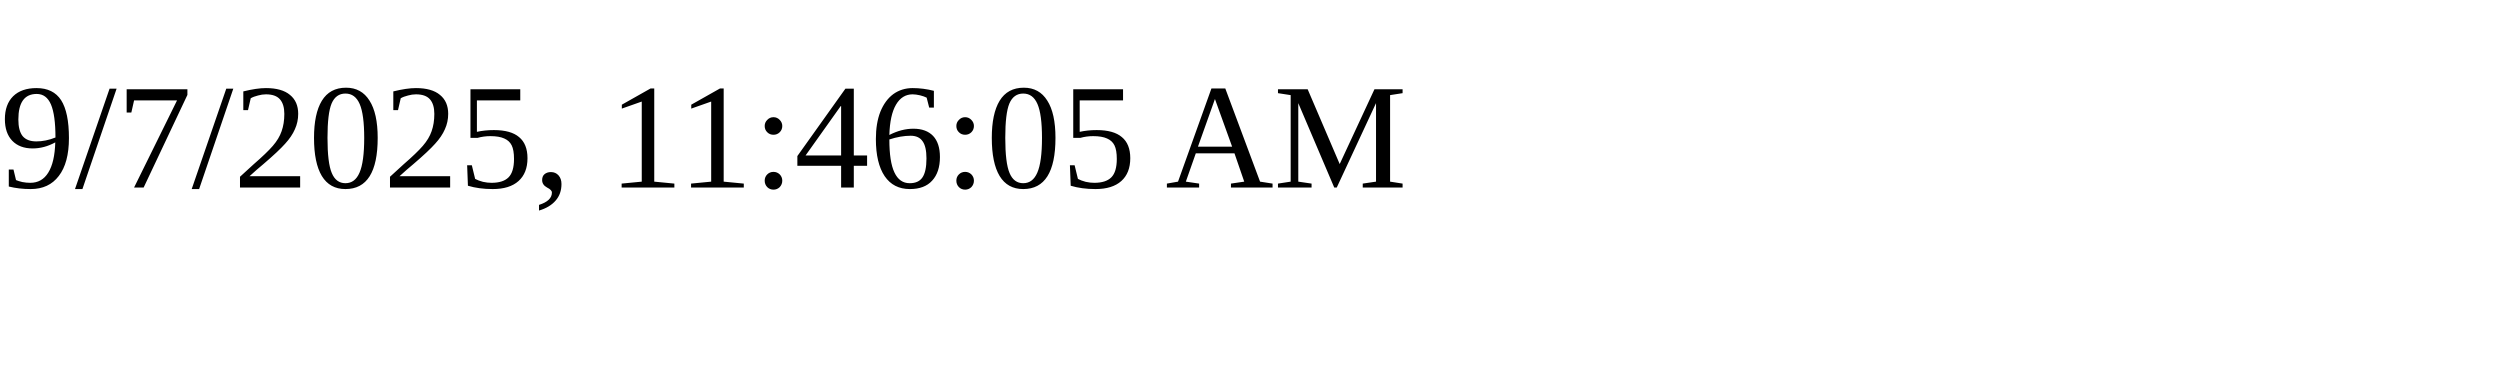
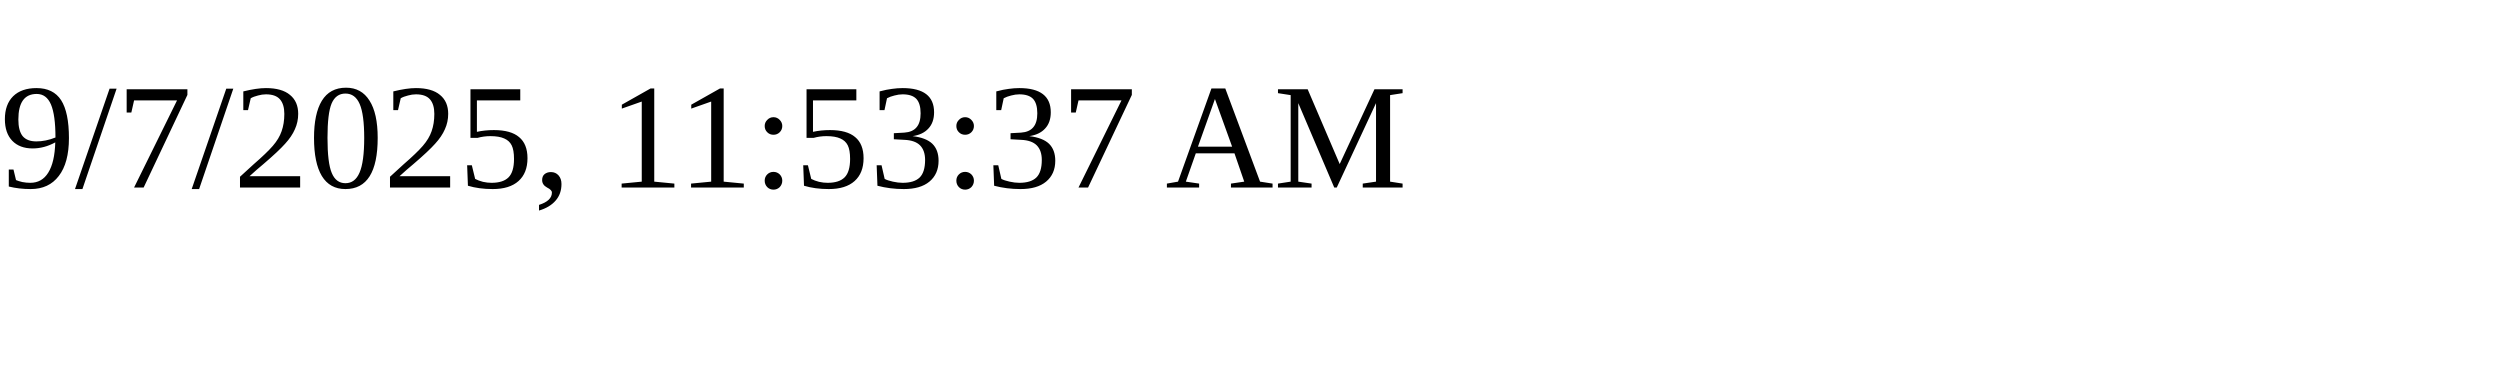
<svg xmlns="http://www.w3.org/2000/svg" height="30" width="200">
-   <text x="0" y="15">9/7/2025, 11:46:05 AM</text>
+   <text x="0" y="15">9/7/2025, 11:53:37 AM</text>
</svg>
